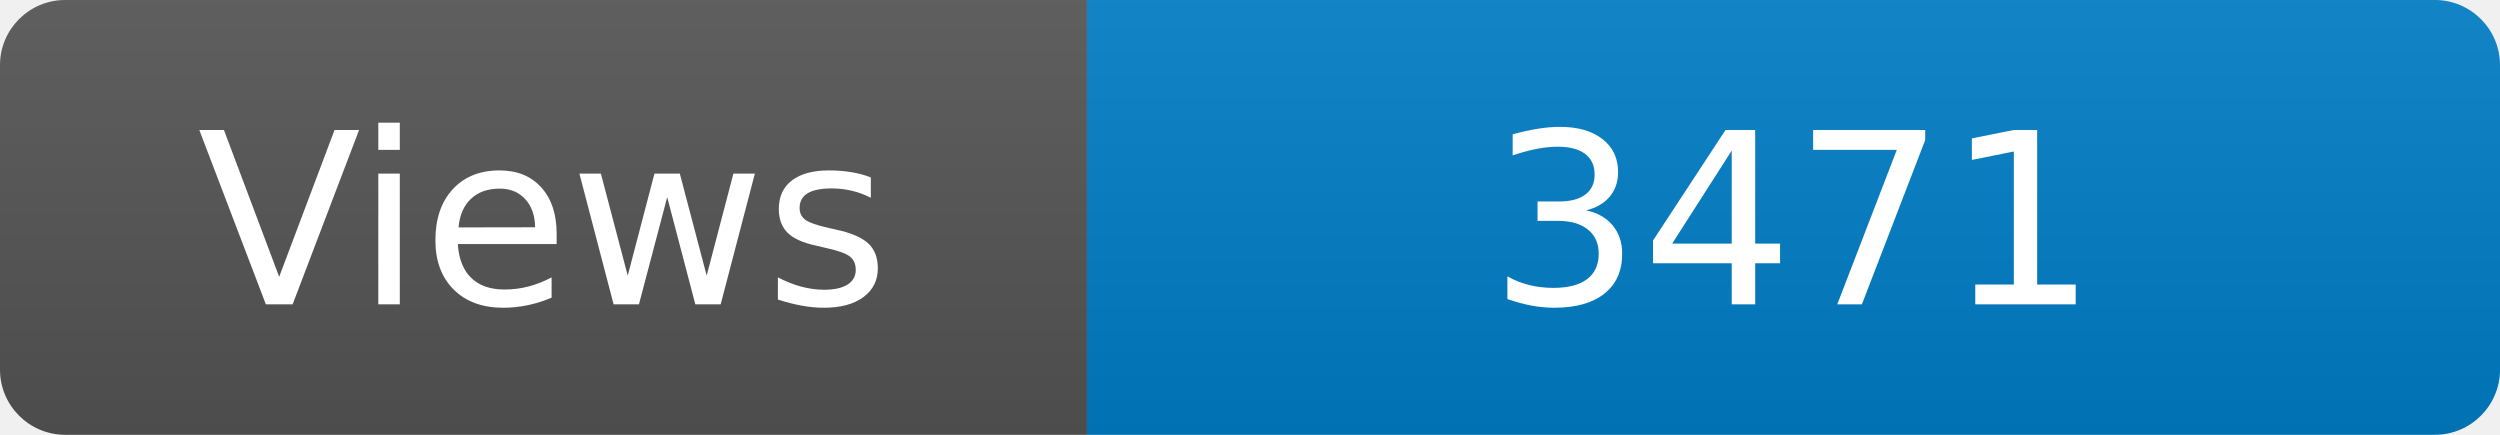
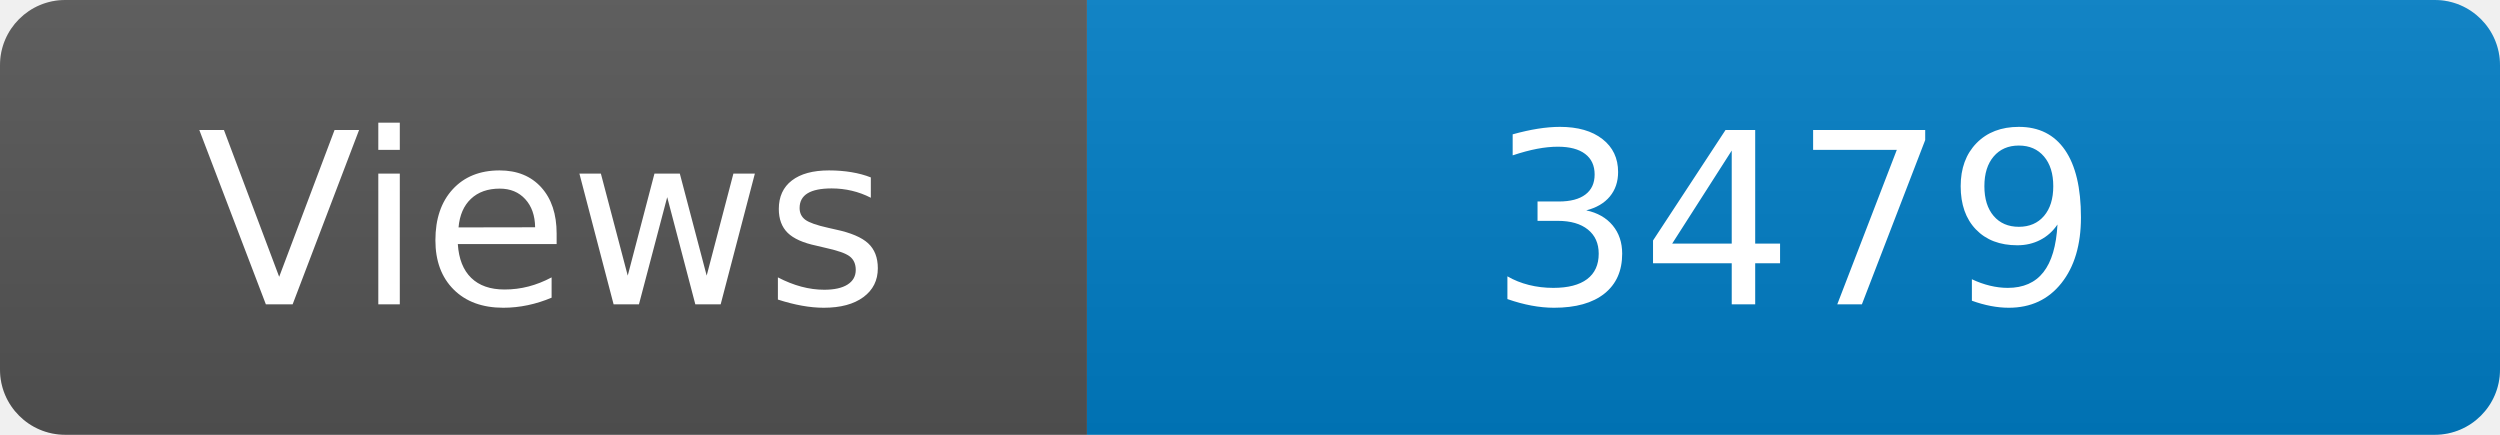
<svg xmlns="http://www.w3.org/2000/svg" width="115" height="20" role="img" aria-label="Maintained?: yes">
  <linearGradient id="s" x2="0" y2="100%">
    <stop offset="0" stop-color="#bbb" stop-opacity=".1" />
    <stop offset="1" stop-opacity=".1" />
  </linearGradient>
  <clipPath id="r">
    <rect width="115" height="20" rx="3" fill="#fff" />
  </clipPath>
  <g clip-path="url(#r)">
    <rect width="50" height="20" fill="#555" />
    <rect x="50" width="160" height="20" fill="#007ec6" />
    <rect width="115" height="20" fill="url(#s)" />
  </g>
  <g fill="#fff" text-anchor="middle" font-family="Verdana,Geneva,DejaVu Sans,sans-serif" font-size="110">
    <text x="250" y="140" transform="scale(.1)" fill="#fff">Views</text>
-     <text x="825" y="140" transform="scale(.1)" fill="#fff">3471</text>
+     <text x="825" y="140" transform="scale(.1)" fill="#fff">3479</text>
  </g>
</svg>
